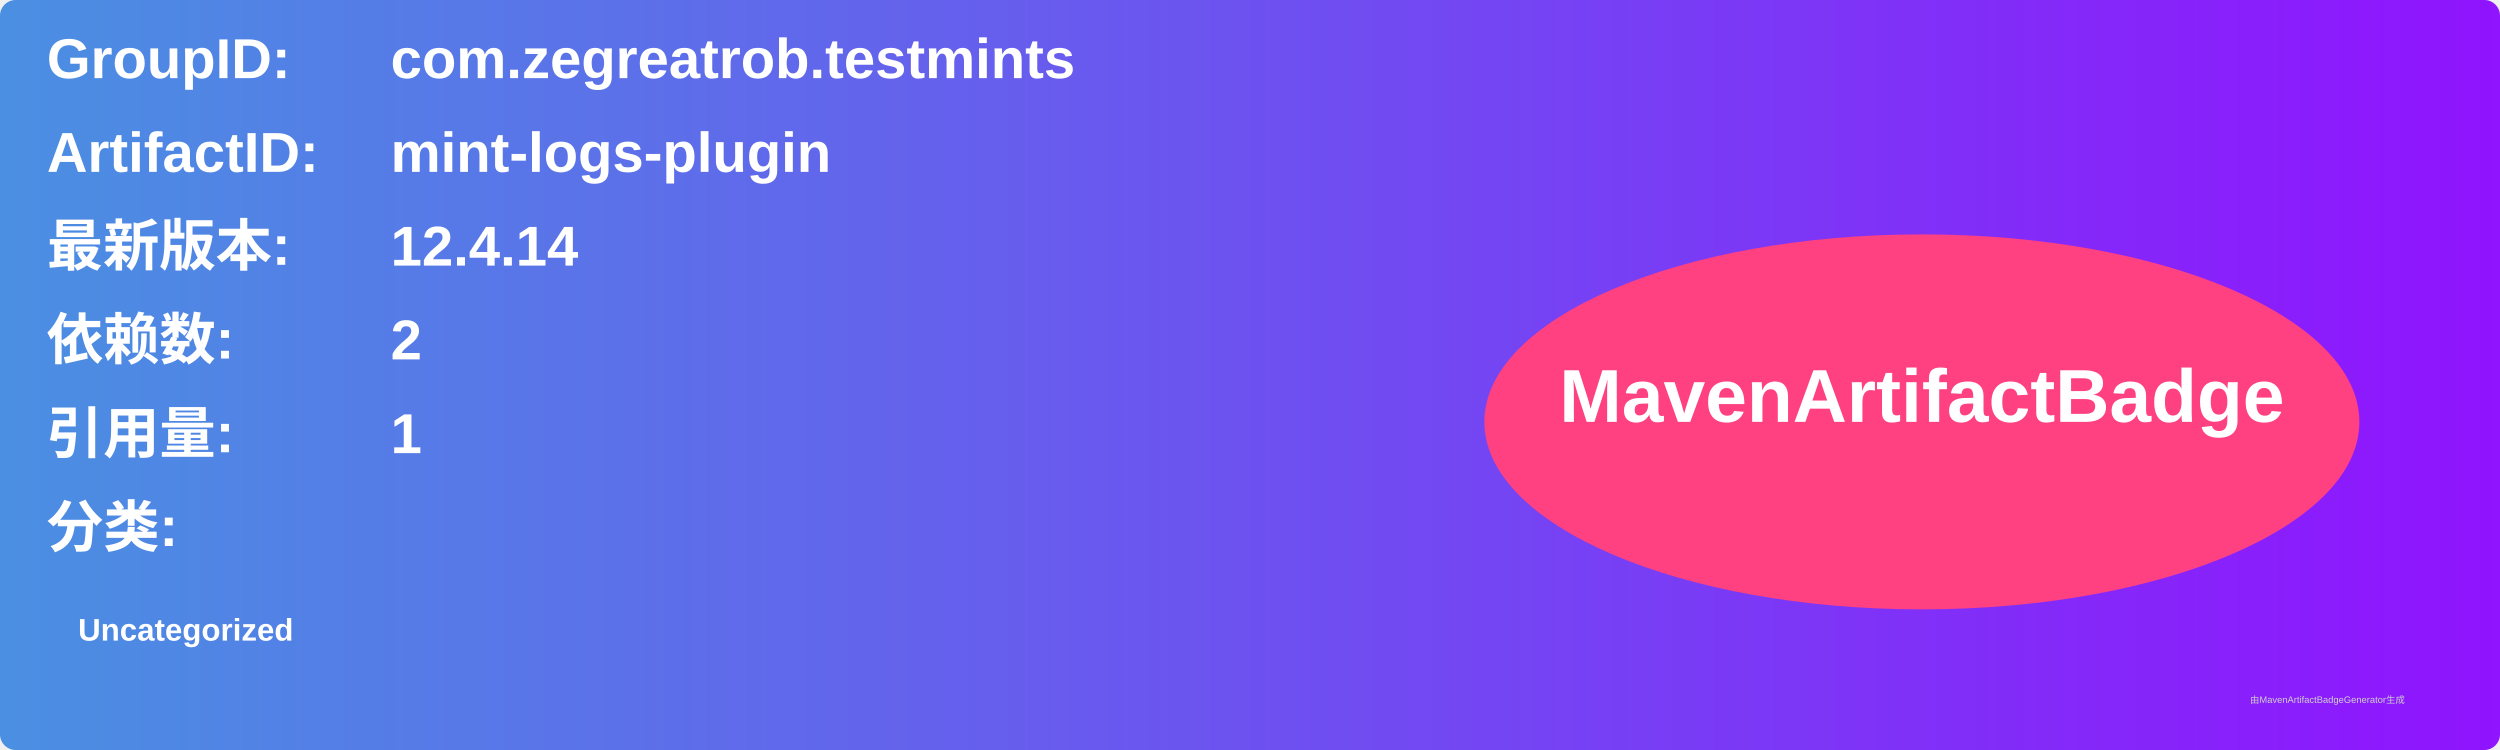
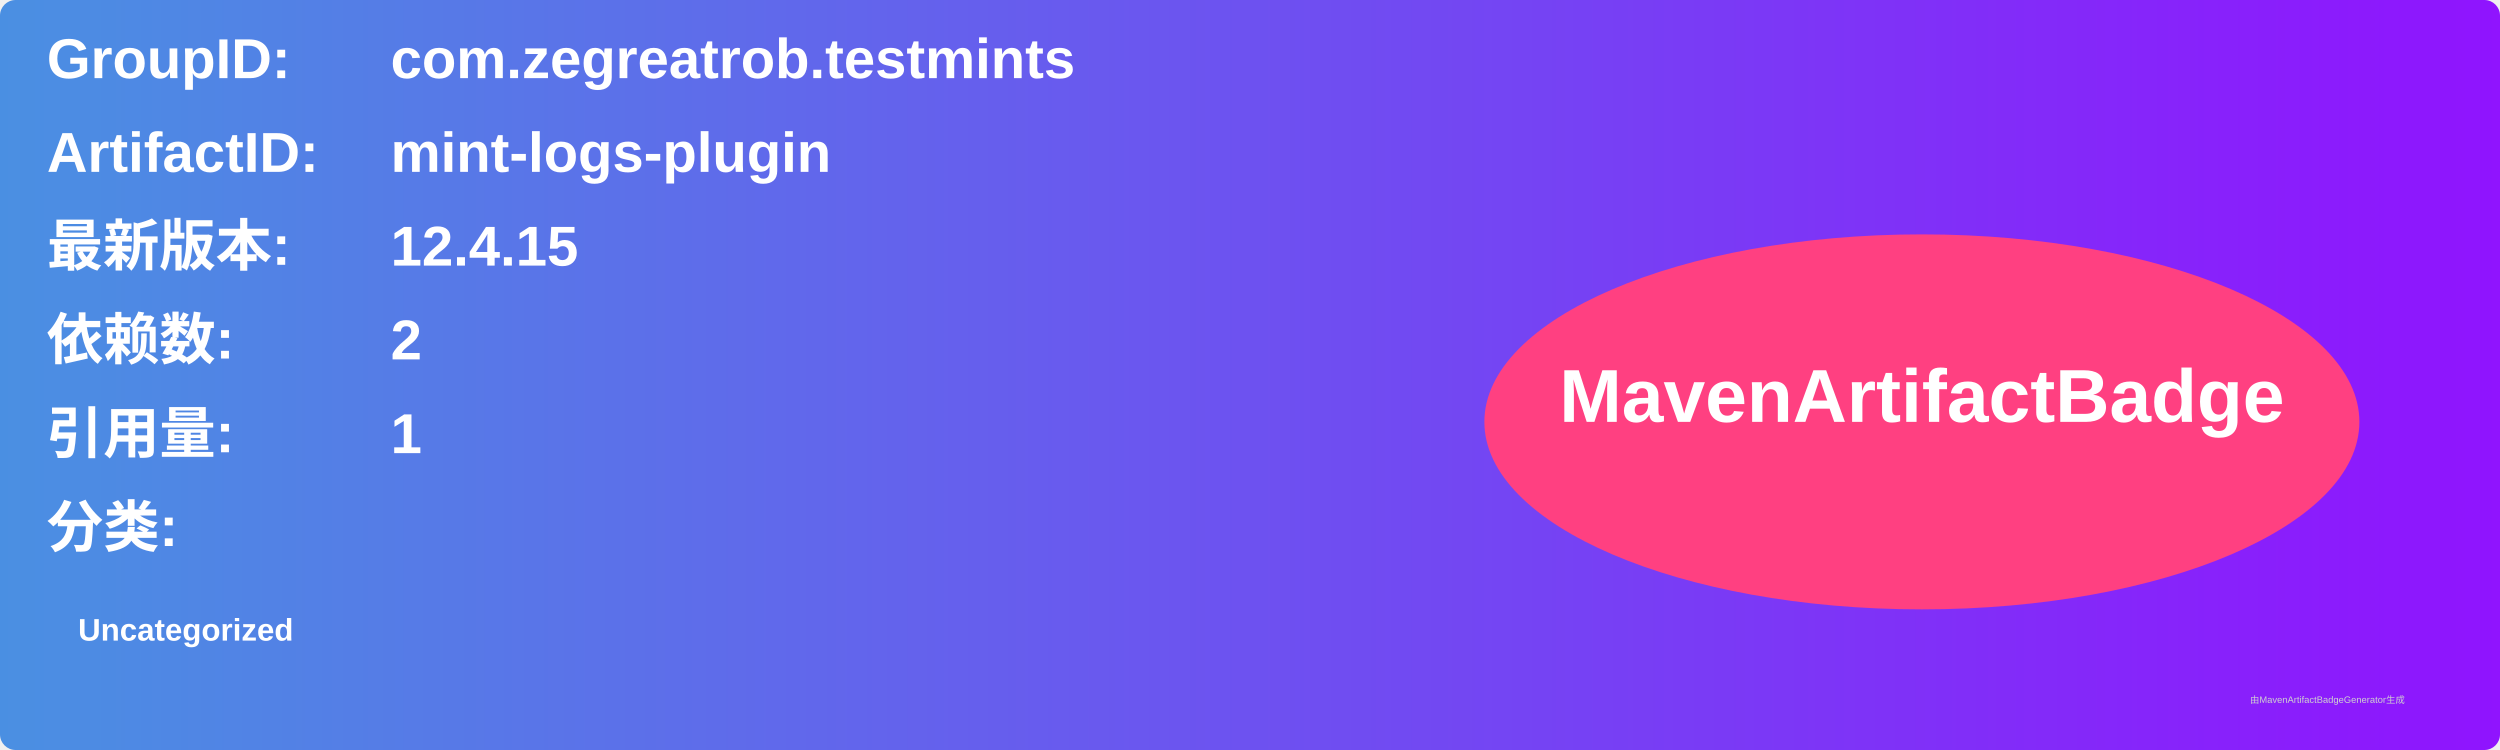
<svg xmlns="http://www.w3.org/2000/svg" width="800" height="240" viewBox="0 0 800 240">
  <linearGradient id="grad" x1="0%" y1="0%" x2="100%" y2="0%">
    <stop offset="0%" stop-color="#4a90e2" />
    <stop offset="100%" stop-color="#9013fe" />
  </linearGradient>
  <rect width="100%" height="100%" rx="5" ry="5" fill="url(#grad)" />
  <g transform="translate(15, 15)">
    <text x="0" y="10" font-family="Arial" font-size="18" fill="white" font-weight="bold" width="260">GroupID:</text>
    <text x="110" y="10" font-family="Arial" font-size="18" fill="white" font-weight="bold" width="460">com.zegreatrob.testmints</text>
    <text x="0" y="40" font-family="Arial" font-size="18" fill="white" font-weight="bold" width="260">ArtifactID:</text>
    <text x="110" y="40" font-family="Arial" font-size="18" fill="white" font-weight="bold" width="460">mint-logs-plugin</text>
    <text x="0" y="70" font-family="Arial" font-size="18" fill="white" font-weight="bold">最新版本:</text>
    <text x="110" y="70" font-family="Arial" font-size="18" fill="white" font-weight="bold">
-       <tspan font-weight="bold">12.4.14</tspan>
+       <tspan font-weight="bold">12.4.15</tspan>
    </text>
    <text x="0" y="100" font-family="Arial" font-size="18" fill="white" font-weight="bold">依赖数: </text>
    <text x="110" y="100" font-family="Arial" font-size="18" fill="white">
      <tspan font-weight="bold">2</tspan>
    </text>
    <text x="0" y="130" font-family="Arial" font-size="18" fill="white" font-weight="bold">引用量: </text>
    <text x="110" y="130" font-family="Arial" font-size="18" fill="white">
      <tspan font-weight="bold">1</tspan>
    </text>
    <text x="0" y="160" font-family="Arial" font-size="18" fill="white" font-weight="bold">分类:</text>
    <text x="10" y="190" font-family="Arial" font-size="10" fill="white">
      <tspan font-weight="bold">Uncategorized</tspan>
    </text>
    <ellipse cx="600" cy="120" rx="140" ry="60" fill="#ff4081" />
    <text x="600" y="120" text-anchor="middle" font-family="Arial" font-size="24" fill="white" font-weight="bold">MavenArtifactBadge</text>
  </g>
  <text x="720" y="225" font-family="Arial" font-size="3" fill="#d0d0d0">由MavenArtifactBadgeGenerator生成</text>
</svg>
